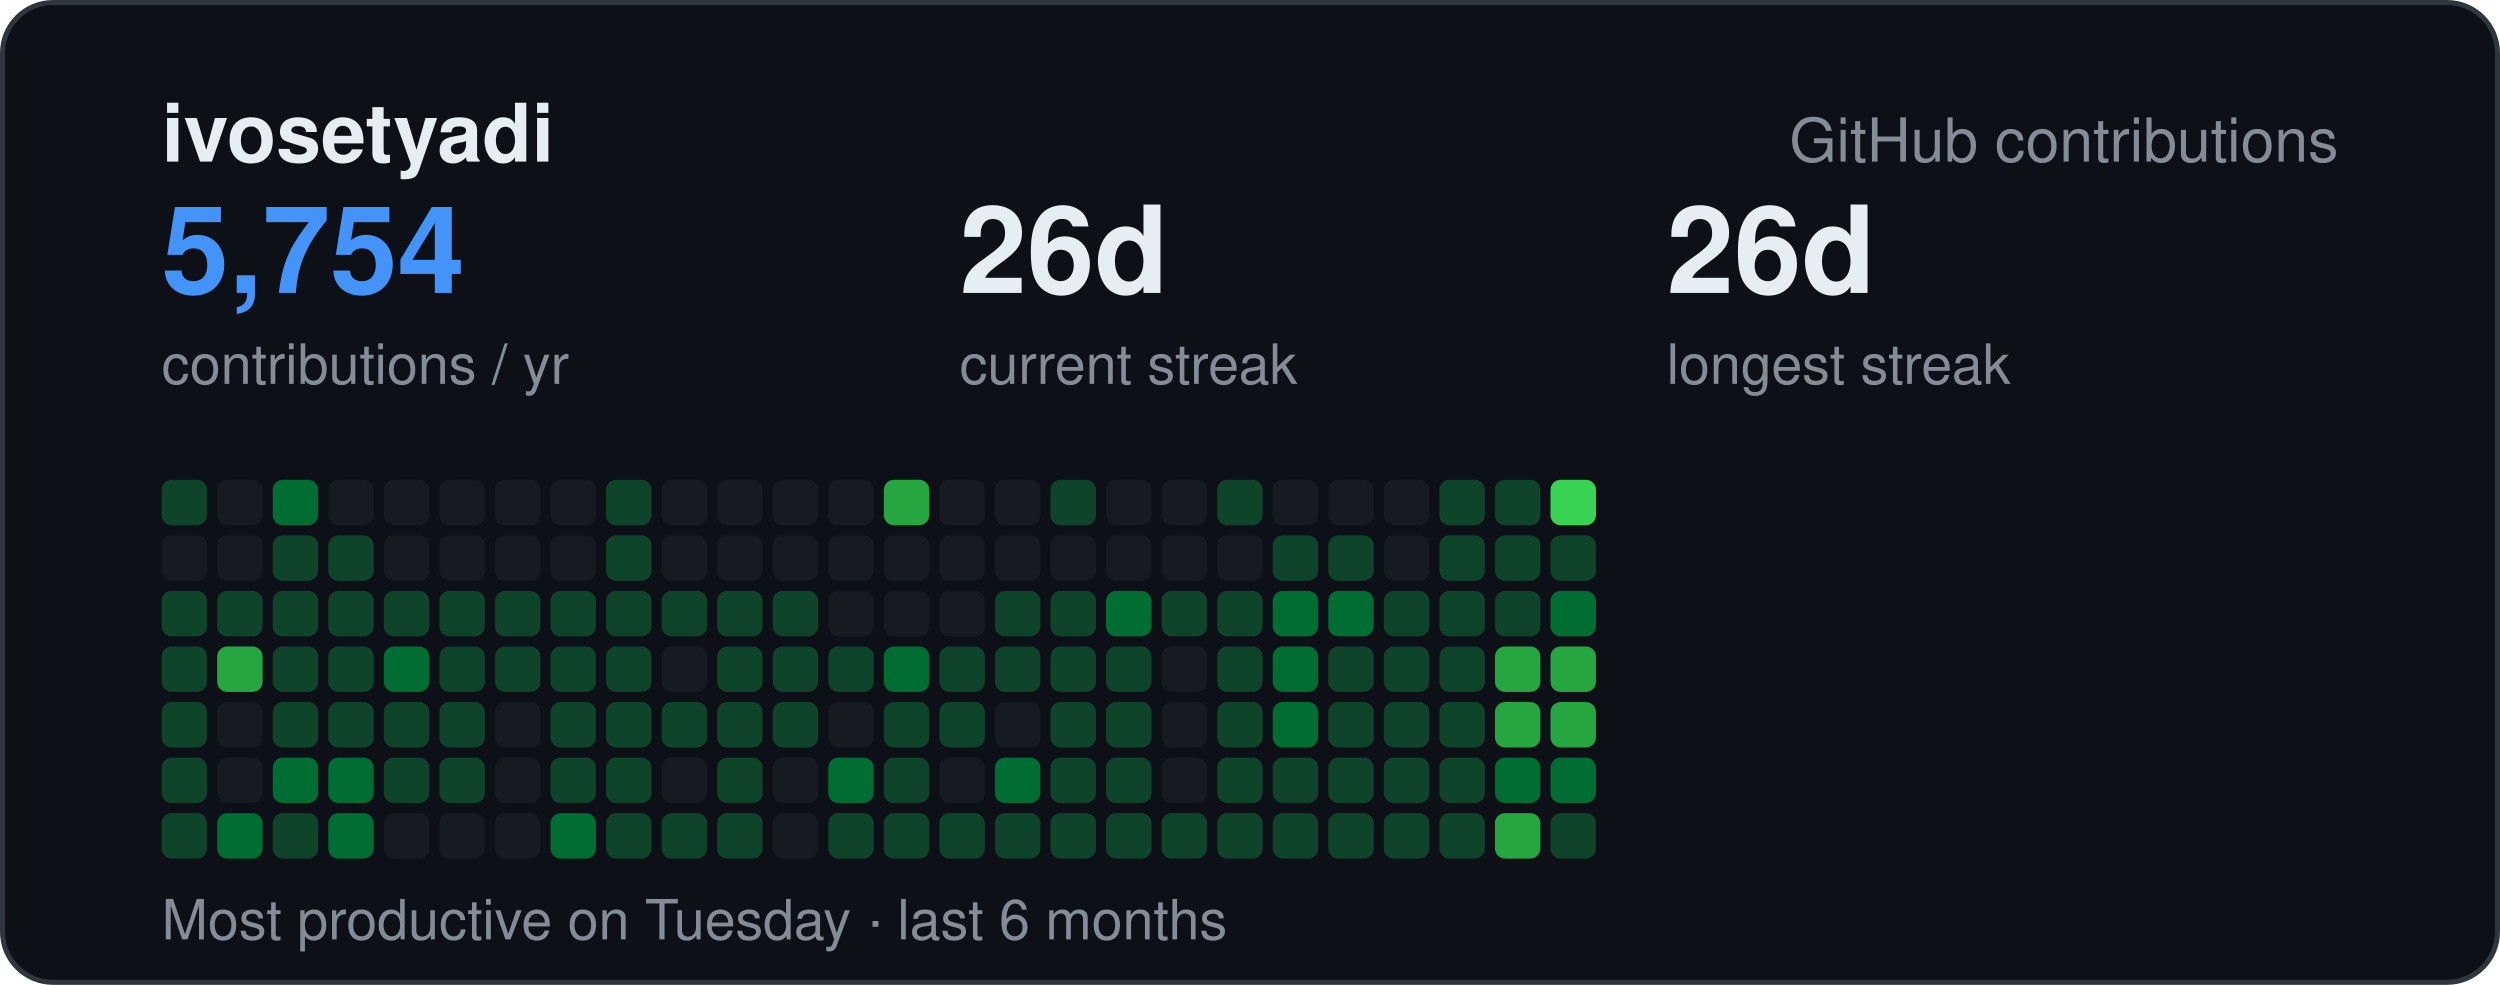
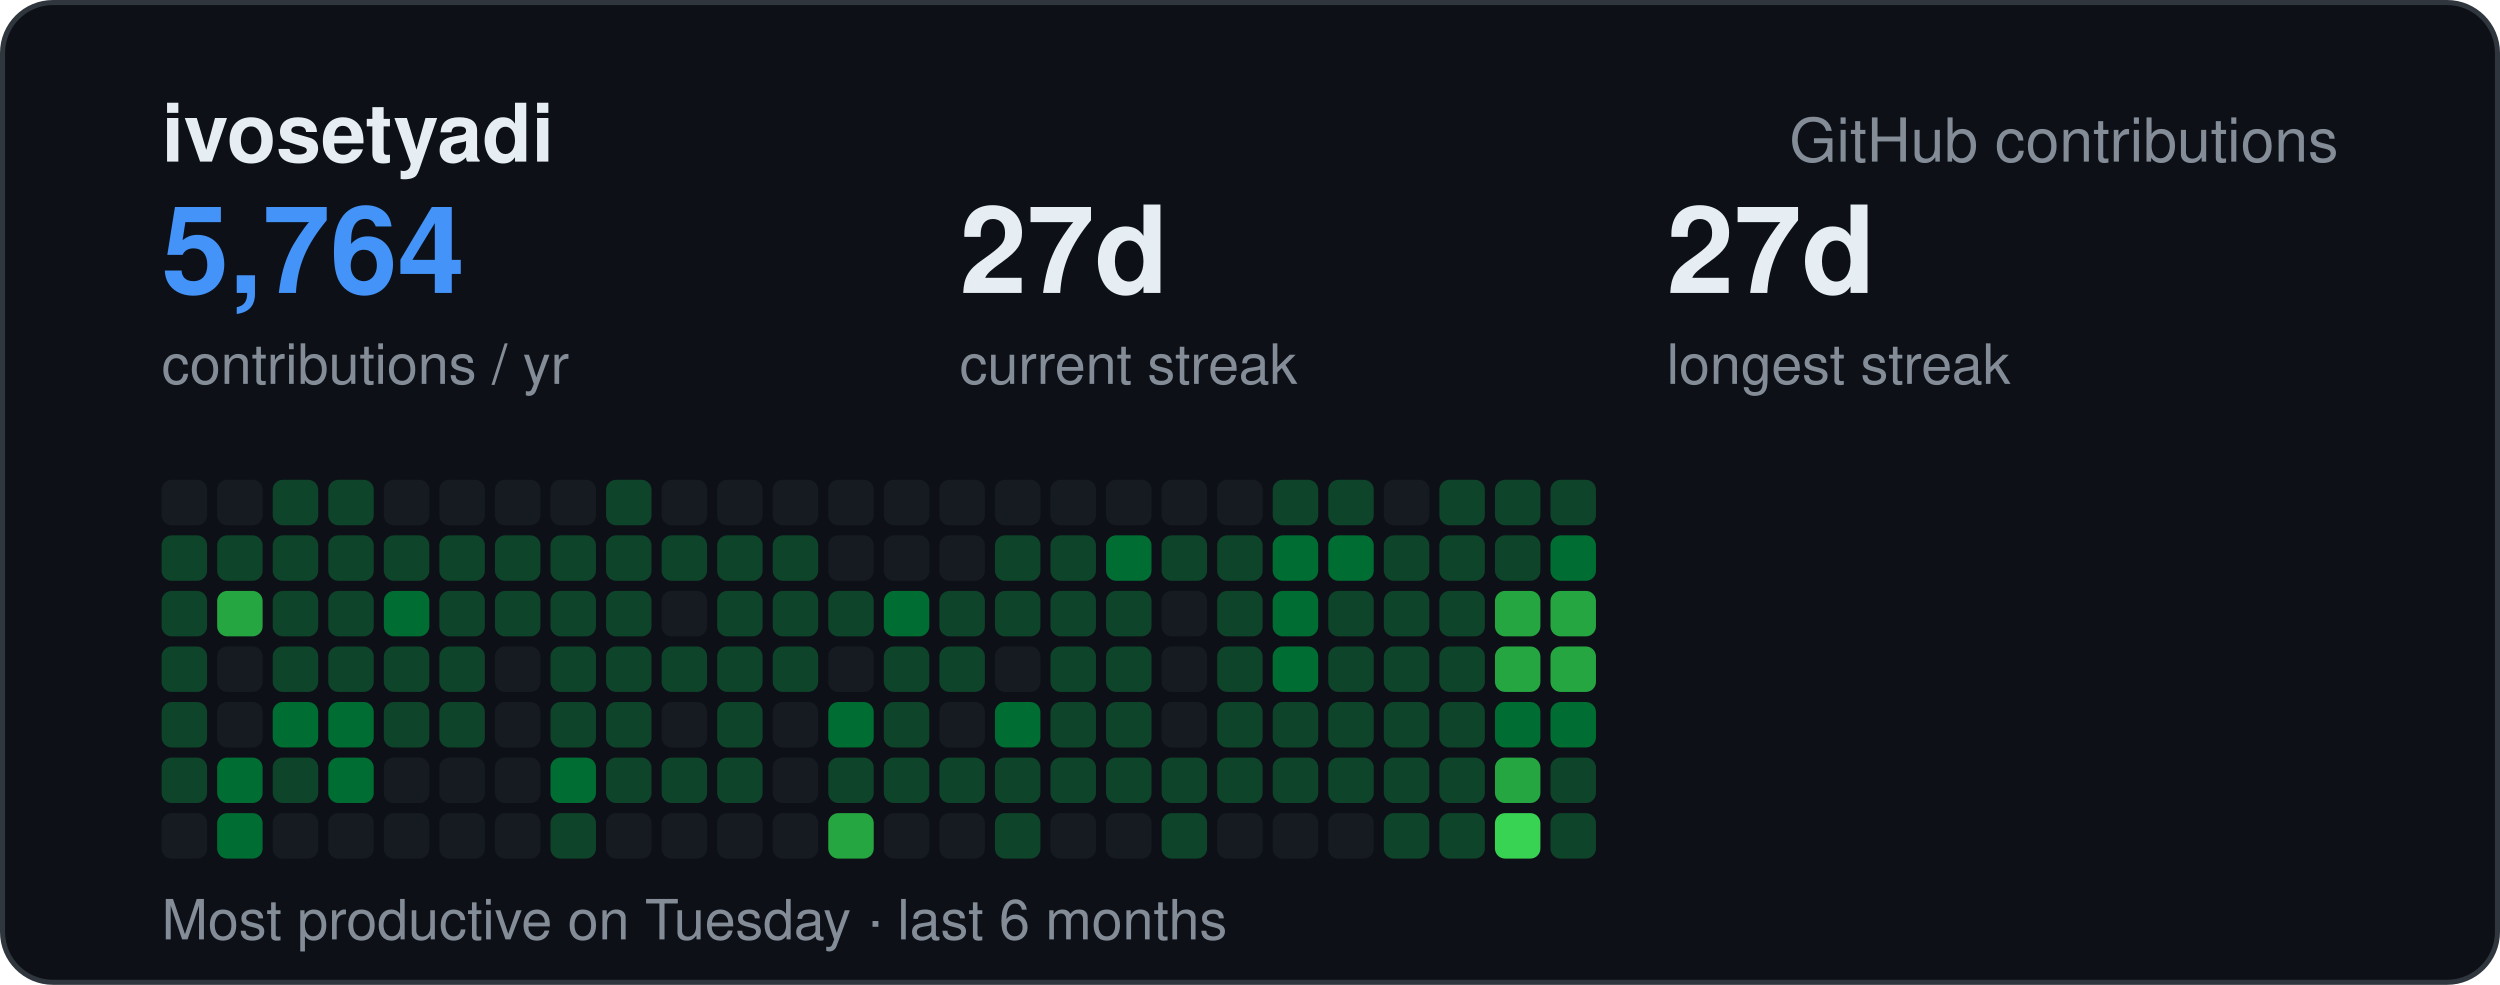
<svg xmlns="http://www.w3.org/2000/svg" width="495" height="195" viewBox="0 0 495 195" font-family="-apple-system,BlinkMacSystemFont,Segoe UI,Helvetica,Arial,sans-serif">
  <rect x="0.5" y="0.5" width="494" height="194" rx="10" fill="#0d1117" stroke="#30363d" />
  <text x="32" y="32" font-size="16" font-weight="700" fill="#e6edf3">ivosetyadi</text>
  <text x="463" y="32" text-anchor="end" font-size="12" fill="#848d97">GitHub contributions</text>
-   <text x="32" y="58" font-size="24" font-weight="700" fill="#4493f8">5,754</text>
+   <text x="32" y="58" font-size="24" font-weight="700" fill="#4493f8">5,764</text>
  <text x="32" y="76" font-size="11" fill="#848d97">contributions / yr</text>
-   <text x="190" y="58" font-size="24" font-weight="700" fill="#e6edf3">26d</text>
+   <text x="190" y="58" font-size="24" font-weight="700" fill="#e6edf3">27d</text>
  <text x="190" y="76" font-size="11" fill="#848d97">current streak</text>
-   <text x="330" y="58" font-size="24" font-weight="700" fill="#e6edf3">26d</text>
+   <text x="330" y="58" font-size="24" font-weight="700" fill="#e6edf3">27d</text>
  <text x="330" y="76" font-size="11" fill="#848d97">longest streak</text>
  <text x="32" y="186" font-size="11" fill="#848d97">Most productive on Tuesday · last 6 months</text>
-   <rect x="32" y="95" width="9" height="9" rx="2" fill="#0e4429" />
-   <rect x="32" y="106" width="9" height="9" rx="2" fill="#161b22" />
+   <rect x="32" y="95" width="9" height="9" rx="2" fill="#161b22" />
+   <rect x="32" y="106" width="9" height="9" rx="2" fill="#0e4429" />
  <rect x="32" y="117" width="9" height="9" rx="2" fill="#0e4429" />
  <rect x="32" y="128" width="9" height="9" rx="2" fill="#0e4429" />
  <rect x="32" y="139" width="9" height="9" rx="2" fill="#0e4429" />
  <rect x="32" y="150" width="9" height="9" rx="2" fill="#0e4429" />
-   <rect x="32" y="161" width="9" height="9" rx="2" fill="#0e4429" />
+   <rect x="32" y="161" width="9" height="9" rx="2" fill="#161b22" />
  <rect x="43" y="95" width="9" height="9" rx="2" fill="#161b22" />
-   <rect x="43" y="106" width="9" height="9" rx="2" fill="#161b22" />
-   <rect x="43" y="117" width="9" height="9" rx="2" fill="#0e4429" />
-   <rect x="43" y="128" width="9" height="9" rx="2" fill="#26a641" />
+   <rect x="43" y="106" width="9" height="9" rx="2" fill="#0e4429" />
+   <rect x="43" y="117" width="9" height="9" rx="2" fill="#26a641" />
+   <rect x="43" y="128" width="9" height="9" rx="2" fill="#161b22" />
  <rect x="43" y="139" width="9" height="9" rx="2" fill="#161b22" />
-   <rect x="43" y="150" width="9" height="9" rx="2" fill="#161b22" />
+   <rect x="43" y="150" width="9" height="9" rx="2" fill="#006d32" />
  <rect x="43" y="161" width="9" height="9" rx="2" fill="#006d32" />
-   <rect x="54" y="95" width="9" height="9" rx="2" fill="#006d32" />
+   <rect x="54" y="95" width="9" height="9" rx="2" fill="#0e4429" />
  <rect x="54" y="106" width="9" height="9" rx="2" fill="#0e4429" />
  <rect x="54" y="117" width="9" height="9" rx="2" fill="#0e4429" />
  <rect x="54" y="128" width="9" height="9" rx="2" fill="#0e4429" />
-   <rect x="54" y="139" width="9" height="9" rx="2" fill="#0e4429" />
-   <rect x="54" y="150" width="9" height="9" rx="2" fill="#006d32" />
-   <rect x="54" y="161" width="9" height="9" rx="2" fill="#0e4429" />
-   <rect x="65" y="95" width="9" height="9" rx="2" fill="#161b22" />
+   <rect x="54" y="139" width="9" height="9" rx="2" fill="#006d32" />
+   <rect x="54" y="150" width="9" height="9" rx="2" fill="#0e4429" />
+   <rect x="54" y="161" width="9" height="9" rx="2" fill="#161b22" />
+   <rect x="65" y="95" width="9" height="9" rx="2" fill="#0e4429" />
  <rect x="65" y="106" width="9" height="9" rx="2" fill="#0e4429" />
  <rect x="65" y="117" width="9" height="9" rx="2" fill="#0e4429" />
  <rect x="65" y="128" width="9" height="9" rx="2" fill="#0e4429" />
-   <rect x="65" y="139" width="9" height="9" rx="2" fill="#0e4429" />
+   <rect x="65" y="139" width="9" height="9" rx="2" fill="#006d32" />
  <rect x="65" y="150" width="9" height="9" rx="2" fill="#006d32" />
-   <rect x="65" y="161" width="9" height="9" rx="2" fill="#006d32" />
+   <rect x="65" y="161" width="9" height="9" rx="2" fill="#161b22" />
  <rect x="76" y="95" width="9" height="9" rx="2" fill="#161b22" />
-   <rect x="76" y="106" width="9" height="9" rx="2" fill="#161b22" />
-   <rect x="76" y="117" width="9" height="9" rx="2" fill="#0e4429" />
-   <rect x="76" y="128" width="9" height="9" rx="2" fill="#006d32" />
+   <rect x="76" y="106" width="9" height="9" rx="2" fill="#0e4429" />
+   <rect x="76" y="117" width="9" height="9" rx="2" fill="#006d32" />
+   <rect x="76" y="128" width="9" height="9" rx="2" fill="#0e4429" />
  <rect x="76" y="139" width="9" height="9" rx="2" fill="#0e4429" />
-   <rect x="76" y="150" width="9" height="9" rx="2" fill="#0e4429" />
+   <rect x="76" y="150" width="9" height="9" rx="2" fill="#161b22" />
  <rect x="76" y="161" width="9" height="9" rx="2" fill="#161b22" />
  <rect x="87" y="95" width="9" height="9" rx="2" fill="#161b22" />
-   <rect x="87" y="106" width="9" height="9" rx="2" fill="#161b22" />
+   <rect x="87" y="106" width="9" height="9" rx="2" fill="#0e4429" />
  <rect x="87" y="117" width="9" height="9" rx="2" fill="#0e4429" />
  <rect x="87" y="128" width="9" height="9" rx="2" fill="#0e4429" />
  <rect x="87" y="139" width="9" height="9" rx="2" fill="#0e4429" />
-   <rect x="87" y="150" width="9" height="9" rx="2" fill="#0e4429" />
+   <rect x="87" y="150" width="9" height="9" rx="2" fill="#161b22" />
  <rect x="87" y="161" width="9" height="9" rx="2" fill="#161b22" />
  <rect x="98" y="95" width="9" height="9" rx="2" fill="#161b22" />
-   <rect x="98" y="106" width="9" height="9" rx="2" fill="#161b22" />
+   <rect x="98" y="106" width="9" height="9" rx="2" fill="#0e4429" />
  <rect x="98" y="117" width="9" height="9" rx="2" fill="#0e4429" />
-   <rect x="98" y="128" width="9" height="9" rx="2" fill="#0e4429" />
+   <rect x="98" y="128" width="9" height="9" rx="2" fill="#161b22" />
  <rect x="98" y="139" width="9" height="9" rx="2" fill="#161b22" />
  <rect x="98" y="150" width="9" height="9" rx="2" fill="#161b22" />
  <rect x="98" y="161" width="9" height="9" rx="2" fill="#161b22" />
  <rect x="109" y="95" width="9" height="9" rx="2" fill="#161b22" />
-   <rect x="109" y="106" width="9" height="9" rx="2" fill="#161b22" />
+   <rect x="109" y="106" width="9" height="9" rx="2" fill="#0e4429" />
  <rect x="109" y="117" width="9" height="9" rx="2" fill="#0e4429" />
  <rect x="109" y="128" width="9" height="9" rx="2" fill="#0e4429" />
  <rect x="109" y="139" width="9" height="9" rx="2" fill="#0e4429" />
-   <rect x="109" y="150" width="9" height="9" rx="2" fill="#0e4429" />
-   <rect x="109" y="161" width="9" height="9" rx="2" fill="#006d32" />
+   <rect x="109" y="150" width="9" height="9" rx="2" fill="#006d32" />
+   <rect x="109" y="161" width="9" height="9" rx="2" fill="#0e4429" />
  <rect x="120" y="95" width="9" height="9" rx="2" fill="#0e4429" />
  <rect x="120" y="106" width="9" height="9" rx="2" fill="#0e4429" />
  <rect x="120" y="117" width="9" height="9" rx="2" fill="#0e4429" />
  <rect x="120" y="128" width="9" height="9" rx="2" fill="#0e4429" />
  <rect x="120" y="139" width="9" height="9" rx="2" fill="#0e4429" />
  <rect x="120" y="150" width="9" height="9" rx="2" fill="#0e4429" />
-   <rect x="120" y="161" width="9" height="9" rx="2" fill="#0e4429" />
+   <rect x="120" y="161" width="9" height="9" rx="2" fill="#161b22" />
  <rect x="131" y="95" width="9" height="9" rx="2" fill="#161b22" />
-   <rect x="131" y="106" width="9" height="9" rx="2" fill="#161b22" />
-   <rect x="131" y="117" width="9" height="9" rx="2" fill="#0e4429" />
-   <rect x="131" y="128" width="9" height="9" rx="2" fill="#161b22" />
-   <rect x="131" y="139" width="9" height="9" rx="2" fill="#0e4429" />
-   <rect x="131" y="150" width="9" height="9" rx="2" fill="#161b22" />
-   <rect x="131" y="161" width="9" height="9" rx="2" fill="#0e4429" />
+   <rect x="131" y="106" width="9" height="9" rx="2" fill="#0e4429" />
+   <rect x="131" y="117" width="9" height="9" rx="2" fill="#161b22" />
+   <rect x="131" y="128" width="9" height="9" rx="2" fill="#0e4429" />
+   <rect x="131" y="139" width="9" height="9" rx="2" fill="#161b22" />
+   <rect x="131" y="150" width="9" height="9" rx="2" fill="#0e4429" />
+   <rect x="131" y="161" width="9" height="9" rx="2" fill="#161b22" />
  <rect x="142" y="95" width="9" height="9" rx="2" fill="#161b22" />
-   <rect x="142" y="106" width="9" height="9" rx="2" fill="#161b22" />
+   <rect x="142" y="106" width="9" height="9" rx="2" fill="#0e4429" />
  <rect x="142" y="117" width="9" height="9" rx="2" fill="#0e4429" />
  <rect x="142" y="128" width="9" height="9" rx="2" fill="#0e4429" />
  <rect x="142" y="139" width="9" height="9" rx="2" fill="#0e4429" />
  <rect x="142" y="150" width="9" height="9" rx="2" fill="#0e4429" />
-   <rect x="142" y="161" width="9" height="9" rx="2" fill="#0e4429" />
+   <rect x="142" y="161" width="9" height="9" rx="2" fill="#161b22" />
  <rect x="153" y="95" width="9" height="9" rx="2" fill="#161b22" />
-   <rect x="153" y="106" width="9" height="9" rx="2" fill="#161b22" />
+   <rect x="153" y="106" width="9" height="9" rx="2" fill="#0e4429" />
  <rect x="153" y="117" width="9" height="9" rx="2" fill="#0e4429" />
  <rect x="153" y="128" width="9" height="9" rx="2" fill="#0e4429" />
-   <rect x="153" y="139" width="9" height="9" rx="2" fill="#0e4429" />
+   <rect x="153" y="139" width="9" height="9" rx="2" fill="#161b22" />
  <rect x="153" y="150" width="9" height="9" rx="2" fill="#161b22" />
  <rect x="153" y="161" width="9" height="9" rx="2" fill="#161b22" />
  <rect x="164" y="95" width="9" height="9" rx="2" fill="#161b22" />
  <rect x="164" y="106" width="9" height="9" rx="2" fill="#161b22" />
-   <rect x="164" y="117" width="9" height="9" rx="2" fill="#161b22" />
-   <rect x="164" y="128" width="9" height="9" rx="2" fill="#0e4429" />
-   <rect x="164" y="139" width="9" height="9" rx="2" fill="#161b22" />
-   <rect x="164" y="150" width="9" height="9" rx="2" fill="#006d32" />
-   <rect x="164" y="161" width="9" height="9" rx="2" fill="#0e4429" />
-   <rect x="175" y="95" width="9" height="9" rx="2" fill="#26a641" />
+   <rect x="164" y="117" width="9" height="9" rx="2" fill="#0e4429" />
+   <rect x="164" y="128" width="9" height="9" rx="2" fill="#161b22" />
+   <rect x="164" y="139" width="9" height="9" rx="2" fill="#006d32" />
+   <rect x="164" y="150" width="9" height="9" rx="2" fill="#0e4429" />
+   <rect x="164" y="161" width="9" height="9" rx="2" fill="#26a641" />
+   <rect x="175" y="95" width="9" height="9" rx="2" fill="#161b22" />
  <rect x="175" y="106" width="9" height="9" rx="2" fill="#161b22" />
-   <rect x="175" y="117" width="9" height="9" rx="2" fill="#161b22" />
-   <rect x="175" y="128" width="9" height="9" rx="2" fill="#006d32" />
+   <rect x="175" y="117" width="9" height="9" rx="2" fill="#006d32" />
+   <rect x="175" y="128" width="9" height="9" rx="2" fill="#0e4429" />
  <rect x="175" y="139" width="9" height="9" rx="2" fill="#0e4429" />
  <rect x="175" y="150" width="9" height="9" rx="2" fill="#0e4429" />
-   <rect x="175" y="161" width="9" height="9" rx="2" fill="#0e4429" />
+   <rect x="175" y="161" width="9" height="9" rx="2" fill="#161b22" />
  <rect x="186" y="95" width="9" height="9" rx="2" fill="#161b22" />
  <rect x="186" y="106" width="9" height="9" rx="2" fill="#161b22" />
-   <rect x="186" y="117" width="9" height="9" rx="2" fill="#161b22" />
+   <rect x="186" y="117" width="9" height="9" rx="2" fill="#0e4429" />
  <rect x="186" y="128" width="9" height="9" rx="2" fill="#0e4429" />
-   <rect x="186" y="139" width="9" height="9" rx="2" fill="#0e4429" />
-   <rect x="186" y="150" width="9" height="9" rx="2" fill="#161b22" />
-   <rect x="186" y="161" width="9" height="9" rx="2" fill="#0e4429" />
+   <rect x="186" y="139" width="9" height="9" rx="2" fill="#161b22" />
+   <rect x="186" y="150" width="9" height="9" rx="2" fill="#0e4429" />
+   <rect x="186" y="161" width="9" height="9" rx="2" fill="#161b22" />
  <rect x="197" y="95" width="9" height="9" rx="2" fill="#161b22" />
-   <rect x="197" y="106" width="9" height="9" rx="2" fill="#161b22" />
+   <rect x="197" y="106" width="9" height="9" rx="2" fill="#0e4429" />
  <rect x="197" y="117" width="9" height="9" rx="2" fill="#0e4429" />
-   <rect x="197" y="128" width="9" height="9" rx="2" fill="#0e4429" />
-   <rect x="197" y="139" width="9" height="9" rx="2" fill="#161b22" />
-   <rect x="197" y="150" width="9" height="9" rx="2" fill="#006d32" />
+   <rect x="197" y="128" width="9" height="9" rx="2" fill="#161b22" />
+   <rect x="197" y="139" width="9" height="9" rx="2" fill="#006d32" />
+   <rect x="197" y="150" width="9" height="9" rx="2" fill="#0e4429" />
  <rect x="197" y="161" width="9" height="9" rx="2" fill="#0e4429" />
-   <rect x="208" y="95" width="9" height="9" rx="2" fill="#0e4429" />
-   <rect x="208" y="106" width="9" height="9" rx="2" fill="#161b22" />
+   <rect x="208" y="95" width="9" height="9" rx="2" fill="#161b22" />
+   <rect x="208" y="106" width="9" height="9" rx="2" fill="#0e4429" />
  <rect x="208" y="117" width="9" height="9" rx="2" fill="#0e4429" />
  <rect x="208" y="128" width="9" height="9" rx="2" fill="#0e4429" />
  <rect x="208" y="139" width="9" height="9" rx="2" fill="#0e4429" />
  <rect x="208" y="150" width="9" height="9" rx="2" fill="#0e4429" />
-   <rect x="208" y="161" width="9" height="9" rx="2" fill="#0e4429" />
+   <rect x="208" y="161" width="9" height="9" rx="2" fill="#161b22" />
  <rect x="219" y="95" width="9" height="9" rx="2" fill="#161b22" />
-   <rect x="219" y="106" width="9" height="9" rx="2" fill="#161b22" />
-   <rect x="219" y="117" width="9" height="9" rx="2" fill="#006d32" />
+   <rect x="219" y="106" width="9" height="9" rx="2" fill="#006d32" />
+   <rect x="219" y="117" width="9" height="9" rx="2" fill="#0e4429" />
  <rect x="219" y="128" width="9" height="9" rx="2" fill="#0e4429" />
  <rect x="219" y="139" width="9" height="9" rx="2" fill="#0e4429" />
  <rect x="219" y="150" width="9" height="9" rx="2" fill="#0e4429" />
-   <rect x="219" y="161" width="9" height="9" rx="2" fill="#0e4429" />
+   <rect x="219" y="161" width="9" height="9" rx="2" fill="#161b22" />
  <rect x="230" y="95" width="9" height="9" rx="2" fill="#161b22" />
-   <rect x="230" y="106" width="9" height="9" rx="2" fill="#161b22" />
-   <rect x="230" y="117" width="9" height="9" rx="2" fill="#0e4429" />
+   <rect x="230" y="106" width="9" height="9" rx="2" fill="#0e4429" />
+   <rect x="230" y="117" width="9" height="9" rx="2" fill="#161b22" />
  <rect x="230" y="128" width="9" height="9" rx="2" fill="#161b22" />
  <rect x="230" y="139" width="9" height="9" rx="2" fill="#161b22" />
-   <rect x="230" y="150" width="9" height="9" rx="2" fill="#161b22" />
+   <rect x="230" y="150" width="9" height="9" rx="2" fill="#0e4429" />
  <rect x="230" y="161" width="9" height="9" rx="2" fill="#0e4429" />
-   <rect x="241" y="95" width="9" height="9" rx="2" fill="#0e4429" />
-   <rect x="241" y="106" width="9" height="9" rx="2" fill="#161b22" />
+   <rect x="241" y="95" width="9" height="9" rx="2" fill="#161b22" />
+   <rect x="241" y="106" width="9" height="9" rx="2" fill="#0e4429" />
  <rect x="241" y="117" width="9" height="9" rx="2" fill="#0e4429" />
  <rect x="241" y="128" width="9" height="9" rx="2" fill="#0e4429" />
  <rect x="241" y="139" width="9" height="9" rx="2" fill="#0e4429" />
  <rect x="241" y="150" width="9" height="9" rx="2" fill="#0e4429" />
-   <rect x="241" y="161" width="9" height="9" rx="2" fill="#0e4429" />
-   <rect x="252" y="95" width="9" height="9" rx="2" fill="#161b22" />
-   <rect x="252" y="106" width="9" height="9" rx="2" fill="#0e4429" />
+   <rect x="241" y="161" width="9" height="9" rx="2" fill="#161b22" />
+   <rect x="252" y="95" width="9" height="9" rx="2" fill="#0e4429" />
+   <rect x="252" y="106" width="9" height="9" rx="2" fill="#006d32" />
  <rect x="252" y="117" width="9" height="9" rx="2" fill="#006d32" />
  <rect x="252" y="128" width="9" height="9" rx="2" fill="#006d32" />
-   <rect x="252" y="139" width="9" height="9" rx="2" fill="#006d32" />
+   <rect x="252" y="139" width="9" height="9" rx="2" fill="#0e4429" />
  <rect x="252" y="150" width="9" height="9" rx="2" fill="#0e4429" />
-   <rect x="252" y="161" width="9" height="9" rx="2" fill="#0e4429" />
-   <rect x="263" y="95" width="9" height="9" rx="2" fill="#161b22" />
-   <rect x="263" y="106" width="9" height="9" rx="2" fill="#0e4429" />
-   <rect x="263" y="117" width="9" height="9" rx="2" fill="#006d32" />
+   <rect x="252" y="161" width="9" height="9" rx="2" fill="#161b22" />
+   <rect x="263" y="95" width="9" height="9" rx="2" fill="#0e4429" />
+   <rect x="263" y="106" width="9" height="9" rx="2" fill="#006d32" />
+   <rect x="263" y="117" width="9" height="9" rx="2" fill="#0e4429" />
  <rect x="263" y="128" width="9" height="9" rx="2" fill="#0e4429" />
  <rect x="263" y="139" width="9" height="9" rx="2" fill="#0e4429" />
  <rect x="263" y="150" width="9" height="9" rx="2" fill="#0e4429" />
-   <rect x="263" y="161" width="9" height="9" rx="2" fill="#0e4429" />
+   <rect x="263" y="161" width="9" height="9" rx="2" fill="#161b22" />
  <rect x="274" y="95" width="9" height="9" rx="2" fill="#161b22" />
-   <rect x="274" y="106" width="9" height="9" rx="2" fill="#161b22" />
+   <rect x="274" y="106" width="9" height="9" rx="2" fill="#0e4429" />
  <rect x="274" y="117" width="9" height="9" rx="2" fill="#0e4429" />
  <rect x="274" y="128" width="9" height="9" rx="2" fill="#0e4429" />
  <rect x="274" y="139" width="9" height="9" rx="2" fill="#0e4429" />
  <rect x="274" y="150" width="9" height="9" rx="2" fill="#0e4429" />
  <rect x="274" y="161" width="9" height="9" rx="2" fill="#0e4429" />
  <rect x="285" y="95" width="9" height="9" rx="2" fill="#0e4429" />
  <rect x="285" y="106" width="9" height="9" rx="2" fill="#0e4429" />
  <rect x="285" y="117" width="9" height="9" rx="2" fill="#0e4429" />
  <rect x="285" y="128" width="9" height="9" rx="2" fill="#0e4429" />
  <rect x="285" y="139" width="9" height="9" rx="2" fill="#0e4429" />
  <rect x="285" y="150" width="9" height="9" rx="2" fill="#0e4429" />
  <rect x="285" y="161" width="9" height="9" rx="2" fill="#0e4429" />
  <rect x="296" y="95" width="9" height="9" rx="2" fill="#0e4429" />
  <rect x="296" y="106" width="9" height="9" rx="2" fill="#0e4429" />
-   <rect x="296" y="117" width="9" height="9" rx="2" fill="#0e4429" />
+   <rect x="296" y="117" width="9" height="9" rx="2" fill="#26a641" />
  <rect x="296" y="128" width="9" height="9" rx="2" fill="#26a641" />
-   <rect x="296" y="139" width="9" height="9" rx="2" fill="#26a641" />
-   <rect x="296" y="150" width="9" height="9" rx="2" fill="#006d32" />
-   <rect x="296" y="161" width="9" height="9" rx="2" fill="#26a641" />
-   <rect x="307" y="95" width="9" height="9" rx="2" fill="#39d353" />
-   <rect x="307" y="106" width="9" height="9" rx="2" fill="#0e4429" />
-   <rect x="307" y="117" width="9" height="9" rx="2" fill="#006d32" />
+   <rect x="296" y="139" width="9" height="9" rx="2" fill="#006d32" />
+   <rect x="296" y="150" width="9" height="9" rx="2" fill="#26a641" />
+   <rect x="296" y="161" width="9" height="9" rx="2" fill="#39d353" />
+   <rect x="307" y="95" width="9" height="9" rx="2" fill="#0e4429" />
+   <rect x="307" y="106" width="9" height="9" rx="2" fill="#006d32" />
+   <rect x="307" y="117" width="9" height="9" rx="2" fill="#26a641" />
  <rect x="307" y="128" width="9" height="9" rx="2" fill="#26a641" />
-   <rect x="307" y="139" width="9" height="9" rx="2" fill="#26a641" />
-   <rect x="307" y="150" width="9" height="9" rx="2" fill="#006d32" />
+   <rect x="307" y="139" width="9" height="9" rx="2" fill="#006d32" />
+   <rect x="307" y="150" width="9" height="9" rx="2" fill="#0e4429" />
  <rect x="307" y="161" width="9" height="9" rx="2" fill="#0e4429" />
</svg>
